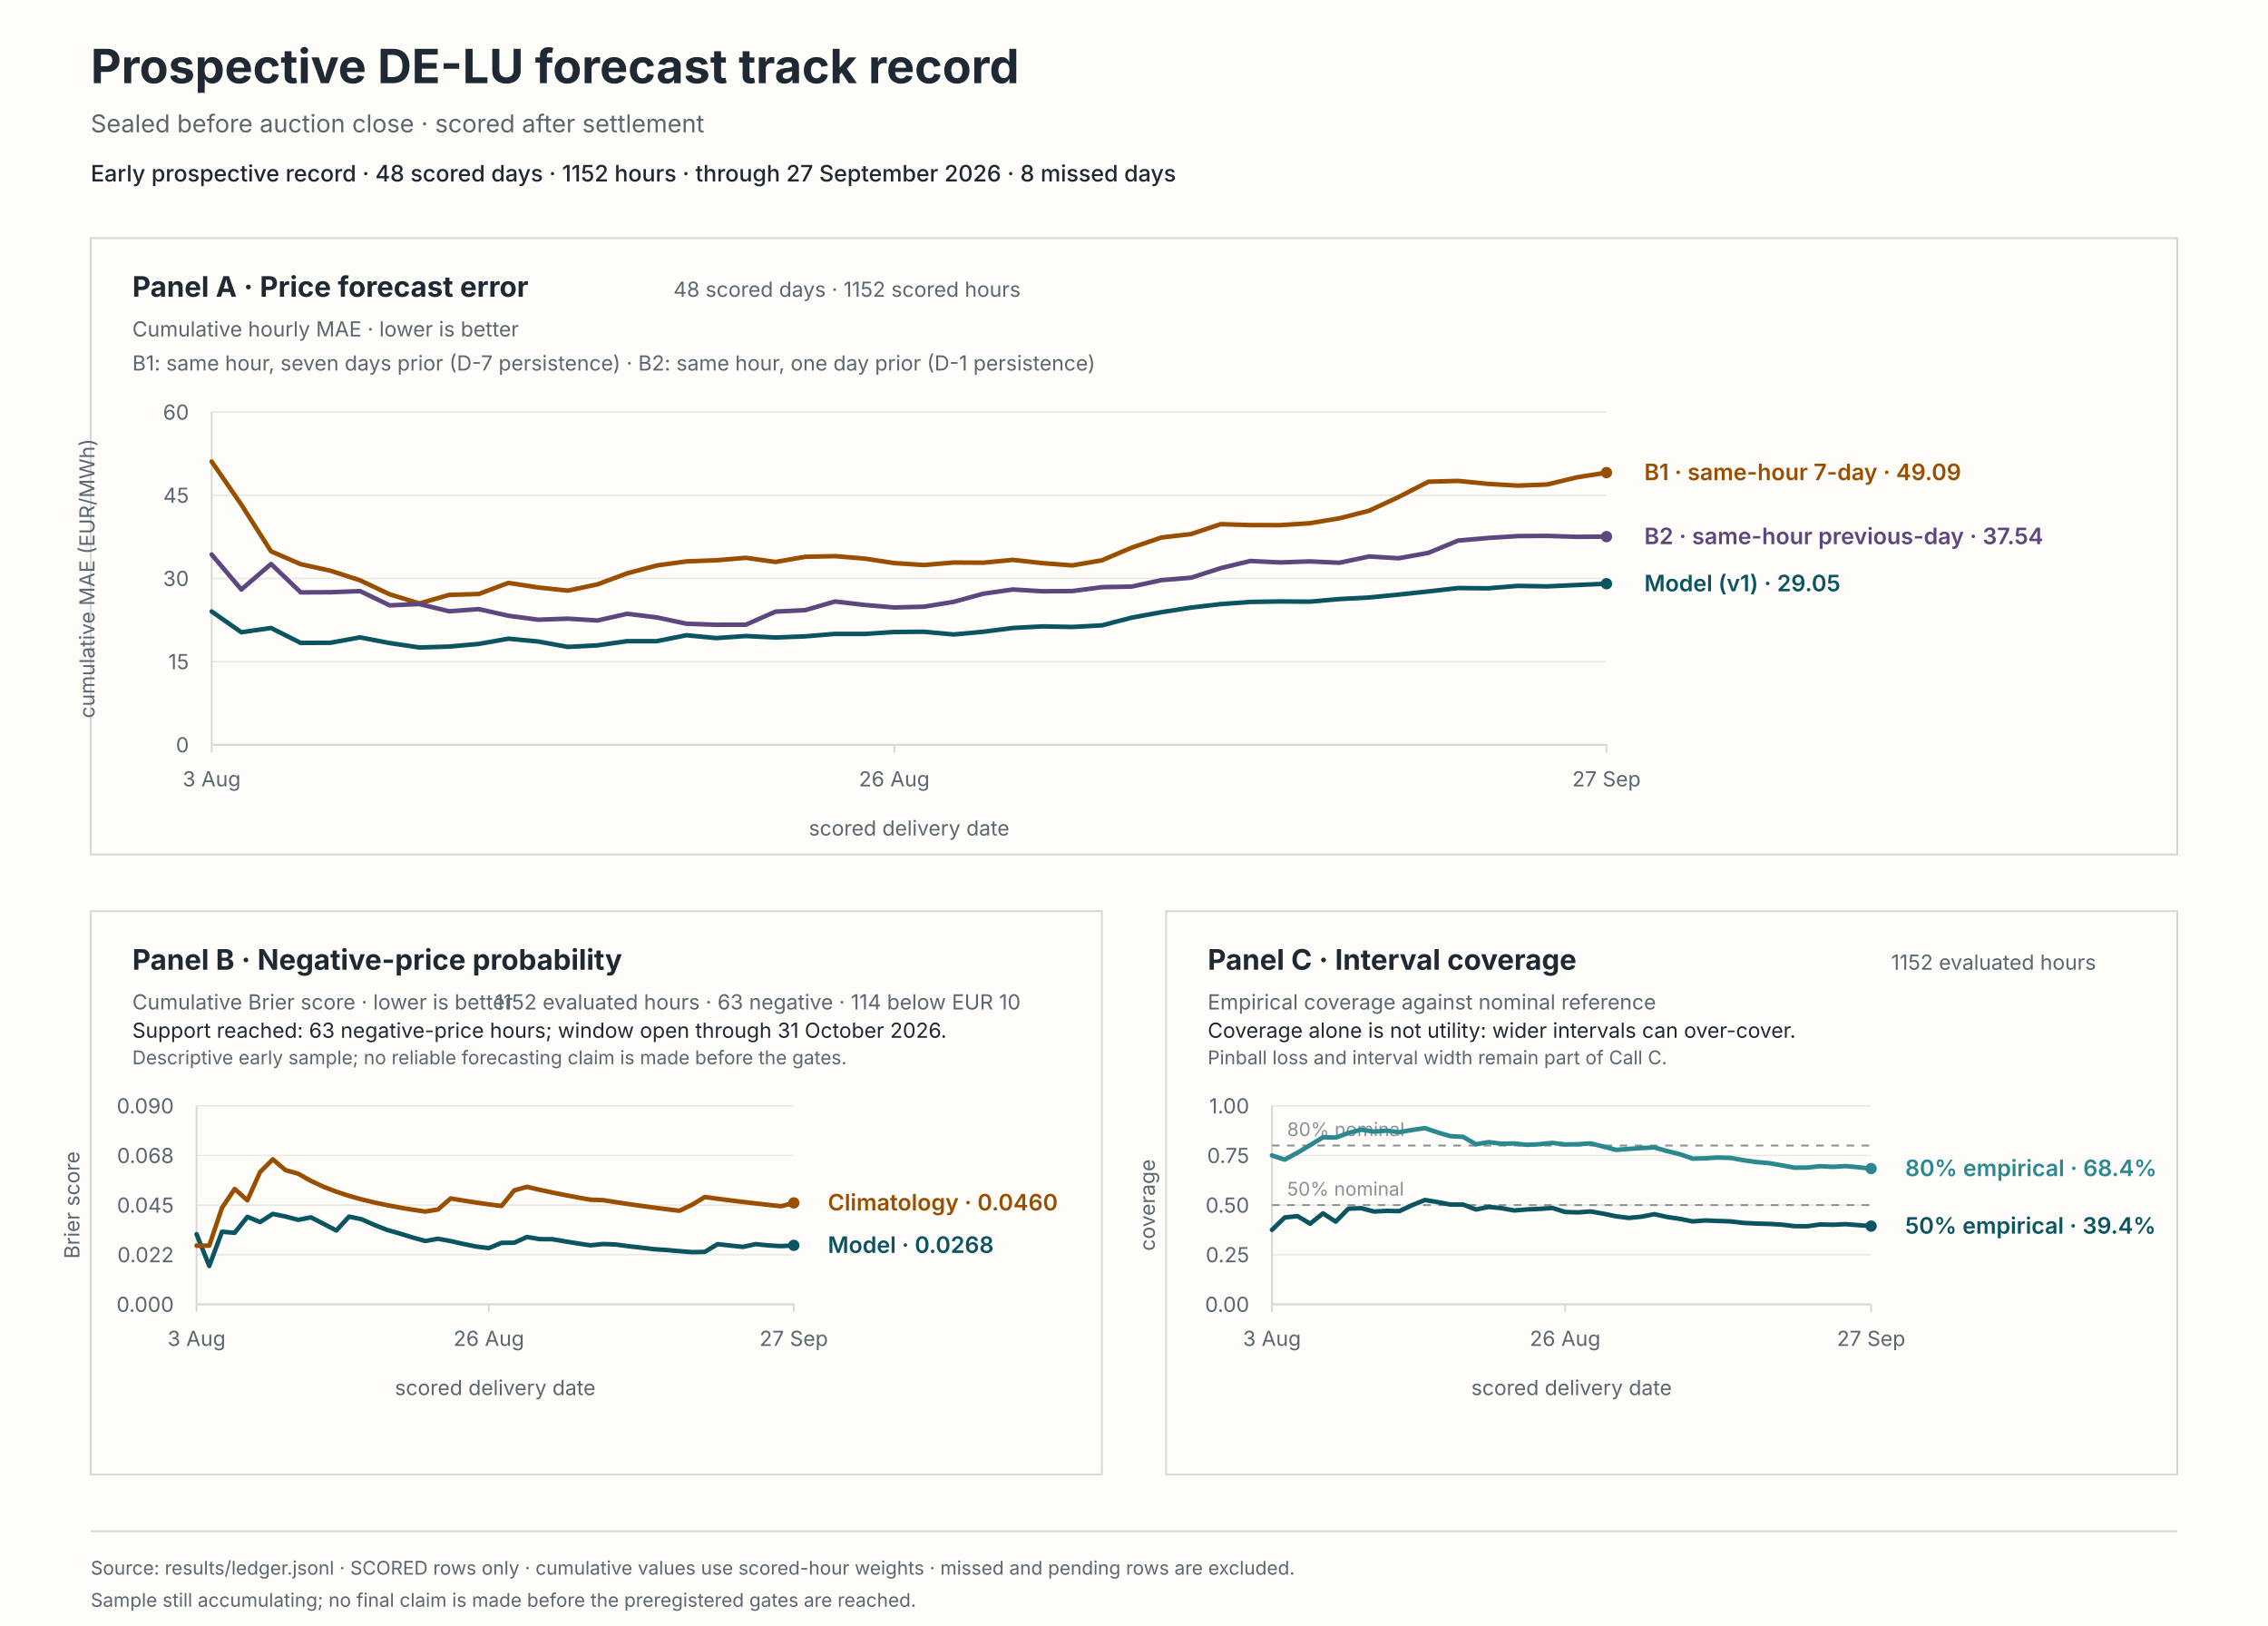
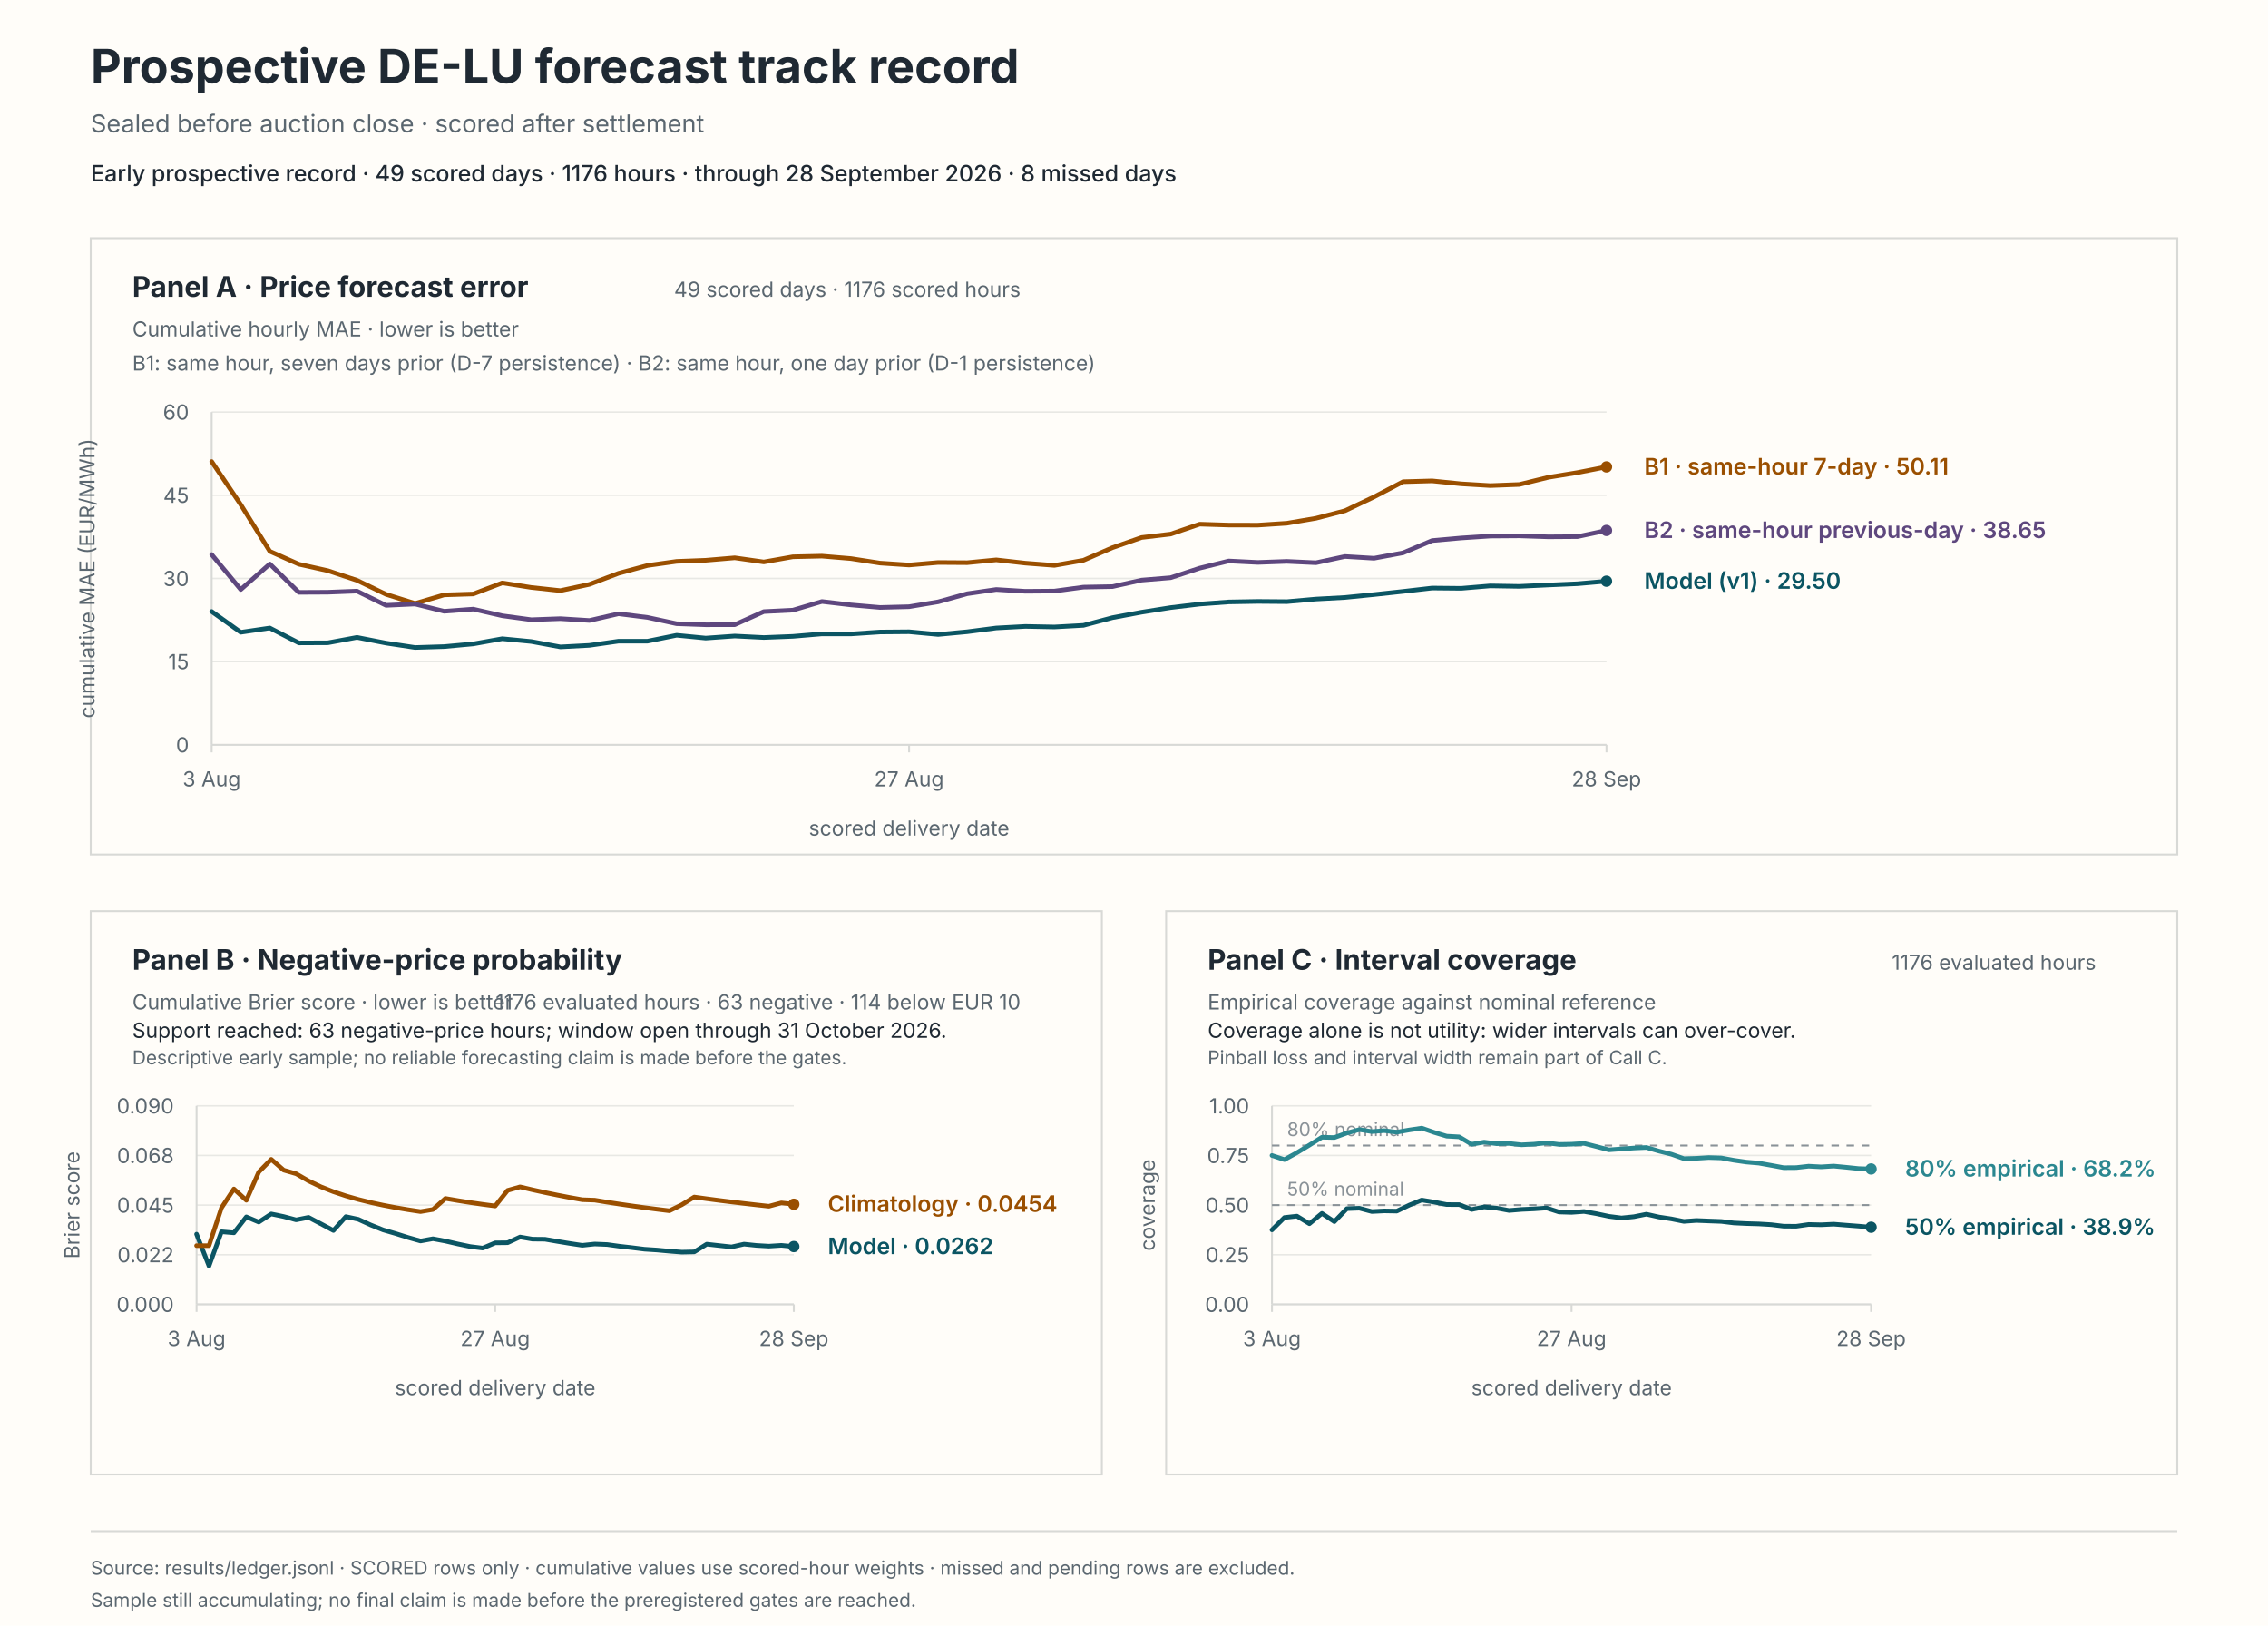
<svg xmlns="http://www.w3.org/2000/svg" viewBox="0 0 1200 860" role="img" aria-labelledby="svg-title svg-desc">
  <rect x="0" y="0" width="1200" height="860" fill="#fffdf9" stroke="#fffdf9" stroke-width="0" />
  <text x="48" y="44" fill="#1f2933" font-family="system-ui, -apple-system, BlinkMacSystemFont, 'Segoe UI', sans-serif" font-size="25px" font-weight="650">Prospective DE-LU forecast track record</text>
  <text x="48" y="70" fill="#5b6770" font-family="system-ui, -apple-system, BlinkMacSystemFont, 'Segoe UI', sans-serif" font-size="13px">Sealed before auction close · scored after settlement</text>
-   <text x="48" y="96" fill="#1f2933" font-family="system-ui, -apple-system, BlinkMacSystemFont, 'Segoe UI', sans-serif" font-size="12px" font-weight="550">Early prospective record · 48 scored days · 1152 hours · through 27 September 2026 · 8 missed days</text>
+   <text x="48" y="96" fill="#1f2933" font-family="system-ui, -apple-system, BlinkMacSystemFont, 'Segoe UI', sans-serif" font-size="12px" font-weight="550">Early prospective record · 49 scored days · 1176 hours · through 28 September 2026 · 8 missed days</text>
  <rect x="48" y="126" width="1104" height="326" fill="#fffdf9" stroke="#d8d9d6" stroke-width="1" />
  <rect x="48" y="482" width="535" height="298" fill="#fffdf9" stroke="#d8d9d6" stroke-width="1" />
  <rect x="617" y="482" width="535" height="298" fill="#fffdf9" stroke="#d8d9d6" stroke-width="1" />
  <text x="70" y="157" fill="#1f2933" font-family="system-ui, -apple-system, BlinkMacSystemFont, 'Segoe UI', sans-serif" font-size="15px" font-weight="650">Panel A · Price forecast error</text>
  <text x="70" y="178" fill="#5b6770" font-family="system-ui, -apple-system, BlinkMacSystemFont, 'Segoe UI', sans-serif" font-size="11px">Cumulative hourly MAE · lower is better</text>
-   <text x="540" y="157" fill="#5b6770" font-family="system-ui, -apple-system, BlinkMacSystemFont, 'Segoe UI', sans-serif" font-size="11px" text-anchor="end">48 scored days · 1152 scored hours</text>
+   <text x="540" y="157" fill="#5b6770" font-family="system-ui, -apple-system, BlinkMacSystemFont, 'Segoe UI', sans-serif" font-size="11px" text-anchor="end">49 scored days · 1176 scored hours</text>
  <text x="70" y="196" fill="#5b6770" font-family="system-ui, -apple-system, BlinkMacSystemFont, 'Segoe UI', sans-serif" font-size="11px">B1: same hour, seven days prior (D-7 persistence) · B2: same hour, one day prior (D-1 persistence)</text>
  <line x1="112" y1="394" x2="850" y2="394" stroke="#e8e8e4" stroke-width="0.8" />
  <text x="100" y="398" fill="#5b6770" font-family="system-ui, -apple-system, BlinkMacSystemFont, 'Segoe UI', sans-serif" font-size="11px" text-anchor="end">0</text>
  <line x1="112" y1="350" x2="850" y2="350" stroke="#e8e8e4" stroke-width="0.8" />
  <text x="100" y="354" fill="#5b6770" font-family="system-ui, -apple-system, BlinkMacSystemFont, 'Segoe UI', sans-serif" font-size="11px" text-anchor="end">15</text>
  <line x1="112" y1="306" x2="850" y2="306" stroke="#e8e8e4" stroke-width="0.8" />
  <text x="100" y="310" fill="#5b6770" font-family="system-ui, -apple-system, BlinkMacSystemFont, 'Segoe UI', sans-serif" font-size="11px" text-anchor="end">30</text>
  <line x1="112" y1="262" x2="850" y2="262" stroke="#e8e8e4" stroke-width="0.8" />
  <text x="100" y="266" fill="#5b6770" font-family="system-ui, -apple-system, BlinkMacSystemFont, 'Segoe UI', sans-serif" font-size="11px" text-anchor="end">45</text>
  <line x1="112" y1="218" x2="850" y2="218" stroke="#e8e8e4" stroke-width="0.8" />
  <text x="100" y="222" fill="#5b6770" font-family="system-ui, -apple-system, BlinkMacSystemFont, 'Segoe UI', sans-serif" font-size="11px" text-anchor="end">60</text>
  <line x1="112" y1="218" x2="112" y2="394" stroke="#d8d9d6" stroke-width="1" />
  <line x1="112" y1="394" x2="850" y2="394" stroke="#d8d9d6" stroke-width="1" />
  <line x1="112" y1="394" x2="112" y2="398" stroke="#d8d9d6" stroke-width="1" />
  <text x="112" y="416" fill="#5b6770" font-family="system-ui, -apple-system, BlinkMacSystemFont, 'Segoe UI', sans-serif" font-size="11px" text-anchor="middle">3 Aug</text>
-   <line x1="473.15" y1="394" x2="473.15" y2="398" stroke="#d8d9d6" stroke-width="1" />
-   <text x="473.15" y="416" fill="#5b6770" font-family="system-ui, -apple-system, BlinkMacSystemFont, 'Segoe UI', sans-serif" font-size="11px" text-anchor="middle">26 Aug</text>
+   <line x1="481" y1="394" x2="481" y2="398" stroke="#d8d9d6" stroke-width="1" />
+   <text x="481" y="416" fill="#5b6770" font-family="system-ui, -apple-system, BlinkMacSystemFont, 'Segoe UI', sans-serif" font-size="11px" text-anchor="middle">27 Aug</text>
  <line x1="850" y1="394" x2="850" y2="398" stroke="#d8d9d6" stroke-width="1" />
-   <text x="850" y="416" fill="#5b6770" font-family="system-ui, -apple-system, BlinkMacSystemFont, 'Segoe UI', sans-serif" font-size="11px" text-anchor="middle">27 Sep</text>
+   <text x="850" y="416" fill="#5b6770" font-family="system-ui, -apple-system, BlinkMacSystemFont, 'Segoe UI', sans-serif" font-size="11px" text-anchor="middle">28 Sep</text>
  <text x="481" y="442" fill="#5b6770" font-family="system-ui, -apple-system, BlinkMacSystemFont, 'Segoe UI', sans-serif" font-size="11px" text-anchor="middle">scored delivery date</text>
  <text x="50" y="306" fill="#5b6770" font-family="system-ui, -apple-system, BlinkMacSystemFont, 'Segoe UI', sans-serif" font-size="11px" text-anchor="middle" transform="rotate(-90 50 306)">cumulative MAE (EUR/MWh)</text>
-   <path d="M 112 323.48 L 127.7 334.47 L 143.4 332.21 L 159.11 340.1 L 174.81 340.03 L 190.51 337.17 L 206.21 340.19 L 221.91 342.52 L 237.62 342.04 L 253.32 340.63 L 269.02 337.87 L 284.72 339.36 L 300.43 342.21 L 316.13 341.39 L 331.83 339.18 L 347.53 339.17 L 363.23 336.05 L 378.94 337.55 L 394.64 336.46 L 410.34 337.24 L 426.04 336.63 L 441.74 335.33 L 457.45 335.35 L 473.15 334.33 L 488.85 334.2 L 504.55 335.64 L 520.26 334.2 L 535.96 332.2 L 551.66 331.37 L 567.36 331.67 L 583.06 330.82 L 598.77 326.74 L 614.47 323.86 L 630.17 321.42 L 645.87 319.57 L 661.57 318.43 L 677.28 318.16 L 692.98 318.28 L 708.68 316.91 L 724.38 316.07 L 740.09 314.53 L 755.79 312.86 L 771.49 311.08 L 787.19 311.23 L 802.89 309.94 L 818.6 310.2 L 834.3 309.47 L 850 308.8" fill="none" stroke="#0b5563" stroke-width="2.4" stroke-linecap="round" stroke-linejoin="round" />
-   <circle cx="850" cy="308.8" r="3" fill="#0b5563" />
-   <path d="M 112 244.18 L 127.7 266.96 L 143.4 291.64 L 159.11 298.47 L 174.81 301.9 L 190.51 307 L 206.21 314.41 L 221.91 319.24 L 237.62 314.7 L 253.32 314.22 L 269.02 308.36 L 284.72 310.78 L 300.43 312.44 L 316.13 309.13 L 331.83 303.29 L 347.53 299.14 L 363.23 296.98 L 378.94 296.39 L 394.64 295.09 L 410.34 297.28 L 426.04 294.55 L 441.74 294.2 L 457.45 295.49 L 473.15 297.88 L 488.85 298.9 L 504.55 297.57 L 520.26 297.67 L 535.96 296.17 L 551.66 297.91 L 567.36 299.1 L 583.06 296.4 L 598.77 289.71 L 614.47 284.35 L 630.17 282.53 L 645.87 277.28 L 661.57 277.77 L 677.28 277.8 L 692.98 276.8 L 708.68 274.18 L 724.38 270.19 L 740.09 262.88 L 755.79 254.83 L 771.49 254.4 L 787.19 255.96 L 802.89 256.89 L 818.6 256.3 L 834.3 252.52 L 850 250.01" fill="none" stroke="#9a4f00" stroke-width="2.4" stroke-linecap="round" stroke-linejoin="round" />
-   <circle cx="850" cy="250.01" r="3" fill="#9a4f00" />
-   <path d="M 112 293.36 L 127.7 311.86 L 143.4 298.34 L 159.11 313.37 L 174.81 313.29 L 190.51 312.7 L 206.21 320.24 L 221.91 319.54 L 237.62 323.37 L 253.32 322.22 L 269.02 325.74 L 284.72 327.83 L 300.43 327.27 L 316.13 328.24 L 331.83 324.69 L 347.53 326.62 L 363.23 329.95 L 378.94 330.5 L 394.64 330.47 L 410.34 323.54 L 426.04 322.77 L 441.74 318.2 L 457.45 320.01 L 473.15 321.35 L 488.85 320.95 L 504.55 318.38 L 520.26 314.08 L 535.96 311.84 L 551.66 312.8 L 567.36 312.68 L 583.06 310.6 L 598.77 310.31 L 614.47 306.89 L 630.17 305.61 L 645.87 300.55 L 661.57 296.76 L 677.28 297.53 L 692.98 296.98 L 708.68 297.7 L 724.38 294.39 L 740.09 295.32 L 755.79 292.45 L 771.49 285.97 L 787.19 284.6 L 802.89 283.59 L 818.6 283.48 L 834.3 283.99 L 850 283.88" fill="none" stroke="#5e477e" stroke-width="2.4" stroke-linecap="round" stroke-linejoin="round" />
-   <circle cx="850" cy="283.88" r="3" fill="#5e477e" />
-   <text x="870" y="312.8" fill="#0b5563" font-family="system-ui, -apple-system, BlinkMacSystemFont, 'Segoe UI', sans-serif" font-size="12px" font-weight="600">Model (v1) · 29.05</text>
-   <text x="870" y="254.01" fill="#9a4f00" font-family="system-ui, -apple-system, BlinkMacSystemFont, 'Segoe UI', sans-serif" font-size="12px" font-weight="600">B1 · same-hour 7-day · 49.09</text>
-   <text x="870" y="287.88" fill="#5e477e" font-family="system-ui, -apple-system, BlinkMacSystemFont, 'Segoe UI', sans-serif" font-size="12px" font-weight="600">B2 · same-hour previous-day · 37.54</text>
+   <path d="M 112 323.48 L 127.38 334.47 L 142.75 332.21 L 158.12 340.1 L 173.5 340.03 L 188.88 337.17 L 204.25 340.19 L 219.62 342.52 L 235 342.04 L 250.38 340.63 L 265.75 337.87 L 281.12 339.36 L 296.5 342.21 L 311.88 341.39 L 327.25 339.18 L 342.62 339.17 L 358 336.05 L 373.38 337.55 L 388.75 336.46 L 404.12 337.24 L 419.5 336.63 L 434.88 335.33 L 450.25 335.35 L 465.62 334.33 L 481 334.2 L 496.38 335.64 L 511.75 334.2 L 527.12 332.2 L 542.5 331.37 L 557.88 331.67 L 573.25 330.82 L 588.62 326.74 L 604 323.86 L 619.38 321.42 L 634.75 319.57 L 650.12 318.43 L 665.5 318.16 L 680.88 318.28 L 696.25 316.91 L 711.62 316.07 L 727 314.53 L 742.38 312.86 L 757.75 311.08 L 773.12 311.23 L 788.5 309.94 L 803.88 310.2 L 819.25 309.47 L 834.62 308.8 L 850 307.46" fill="none" stroke="#0b5563" stroke-width="2.4" stroke-linecap="round" stroke-linejoin="round" />
+   <circle cx="850" cy="307.46" r="3" fill="#0b5563" />
+   <path d="M 112 244.18 L 127.38 266.96 L 142.75 291.64 L 158.12 298.47 L 173.5 301.9 L 188.88 307 L 204.25 314.41 L 219.62 319.24 L 235 314.7 L 250.38 314.22 L 265.75 308.36 L 281.12 310.78 L 296.5 312.44 L 311.88 309.13 L 327.25 303.29 L 342.62 299.14 L 358 296.98 L 373.38 296.39 L 388.75 295.09 L 404.12 297.28 L 419.5 294.55 L 434.88 294.2 L 450.25 295.49 L 465.62 297.88 L 481 298.9 L 496.38 297.57 L 511.75 297.67 L 527.12 296.17 L 542.5 297.91 L 557.88 299.1 L 573.25 296.4 L 588.62 289.71 L 604 284.35 L 619.38 282.53 L 634.75 277.28 L 650.12 277.77 L 665.5 277.8 L 680.88 276.8 L 696.25 274.18 L 711.62 270.19 L 727 262.88 L 742.38 254.83 L 757.75 254.4 L 773.12 255.96 L 788.5 256.89 L 803.88 256.3 L 819.25 252.52 L 834.62 250.01 L 850 247" fill="none" stroke="#9a4f00" stroke-width="2.4" stroke-linecap="round" stroke-linejoin="round" />
+   <circle cx="850" cy="247" r="3" fill="#9a4f00" />
+   <path d="M 112 293.36 L 127.38 311.86 L 142.75 298.34 L 158.12 313.37 L 173.5 313.29 L 188.88 312.7 L 204.25 320.24 L 219.62 319.54 L 235 323.37 L 250.38 322.22 L 265.75 325.74 L 281.12 327.83 L 296.5 327.27 L 311.88 328.24 L 327.25 324.69 L 342.62 326.62 L 358 329.95 L 373.38 330.5 L 388.75 330.47 L 404.12 323.54 L 419.5 322.77 L 434.88 318.2 L 450.25 320.01 L 465.62 321.35 L 481 320.95 L 496.38 318.38 L 511.75 314.08 L 527.12 311.84 L 542.5 312.8 L 557.88 312.68 L 573.25 310.6 L 588.62 310.31 L 604 306.89 L 619.38 305.61 L 634.75 300.55 L 650.12 296.76 L 665.5 297.53 L 680.88 296.98 L 696.25 297.7 L 711.62 294.39 L 727 295.32 L 742.38 292.45 L 757.75 285.97 L 773.12 284.6 L 788.5 283.59 L 803.88 283.48 L 819.25 283.99 L 834.62 283.88 L 850 280.62" fill="none" stroke="#5e477e" stroke-width="2.4" stroke-linecap="round" stroke-linejoin="round" />
+   <circle cx="850" cy="280.62" r="3" fill="#5e477e" />
+   <text x="870" y="311.46" fill="#0b5563" font-family="system-ui, -apple-system, BlinkMacSystemFont, 'Segoe UI', sans-serif" font-size="12px" font-weight="600">Model (v1) · 29.50</text>
+   <text x="870" y="251" fill="#9a4f00" font-family="system-ui, -apple-system, BlinkMacSystemFont, 'Segoe UI', sans-serif" font-size="12px" font-weight="600">B1 · same-hour 7-day · 50.11</text>
+   <text x="870" y="284.62" fill="#5e477e" font-family="system-ui, -apple-system, BlinkMacSystemFont, 'Segoe UI', sans-serif" font-size="12px" font-weight="600">B2 · same-hour previous-day · 38.65</text>
  <text x="70" y="513" fill="#1f2933" font-family="system-ui, -apple-system, BlinkMacSystemFont, 'Segoe UI', sans-serif" font-size="15px" font-weight="650">Panel B · Negative-price probability</text>
  <text x="70" y="534" fill="#5b6770" font-family="system-ui, -apple-system, BlinkMacSystemFont, 'Segoe UI', sans-serif" font-size="11px">Cumulative Brier score · lower is better</text>
-   <text x="540" y="534" fill="#5b6770" font-family="system-ui, -apple-system, BlinkMacSystemFont, 'Segoe UI', sans-serif" font-size="11px" text-anchor="end">1152 evaluated hours · 63 negative · 114 below EUR 10</text>
+   <text x="540" y="534" fill="#5b6770" font-family="system-ui, -apple-system, BlinkMacSystemFont, 'Segoe UI', sans-serif" font-size="11px" text-anchor="end">1176 evaluated hours · 63 negative · 114 below EUR 10</text>
  <text x="70" y="549" fill="#1f2933" font-family="system-ui, -apple-system, BlinkMacSystemFont, 'Segoe UI', sans-serif" font-size="11px">Support reached: 63 negative-price hours; window open through 31 October 2026.</text>
  <text x="70" y="563" fill="#5b6770" font-family="system-ui, -apple-system, BlinkMacSystemFont, 'Segoe UI', sans-serif" font-size="10px">Descriptive early sample; no reliable forecasting claim is made before the gates.</text>
  <line x1="104" y1="690" x2="420" y2="690" stroke="#e8e8e4" stroke-width="0.8" />
  <text x="92" y="694" fill="#5b6770" font-family="system-ui, -apple-system, BlinkMacSystemFont, 'Segoe UI', sans-serif" font-size="11px" text-anchor="end">0.000</text>
  <line x1="104" y1="663.75" x2="420" y2="663.75" stroke="#e8e8e4" stroke-width="0.8" />
  <text x="92" y="667.75" fill="#5b6770" font-family="system-ui, -apple-system, BlinkMacSystemFont, 'Segoe UI', sans-serif" font-size="11px" text-anchor="end">0.022</text>
  <line x1="104" y1="637.5" x2="420" y2="637.5" stroke="#e8e8e4" stroke-width="0.8" />
  <text x="92" y="641.5" fill="#5b6770" font-family="system-ui, -apple-system, BlinkMacSystemFont, 'Segoe UI', sans-serif" font-size="11px" text-anchor="end">0.045</text>
  <line x1="104" y1="611.25" x2="420" y2="611.25" stroke="#e8e8e4" stroke-width="0.8" />
  <text x="92" y="615.25" fill="#5b6770" font-family="system-ui, -apple-system, BlinkMacSystemFont, 'Segoe UI', sans-serif" font-size="11px" text-anchor="end">0.068</text>
  <line x1="104" y1="585" x2="420" y2="585" stroke="#e8e8e4" stroke-width="0.8" />
  <text x="92" y="589" fill="#5b6770" font-family="system-ui, -apple-system, BlinkMacSystemFont, 'Segoe UI', sans-serif" font-size="11px" text-anchor="end">0.090</text>
  <line x1="104" y1="585" x2="104" y2="690" stroke="#d8d9d6" stroke-width="1" />
  <line x1="104" y1="690" x2="420" y2="690" stroke="#d8d9d6" stroke-width="1" />
  <line x1="104" y1="690" x2="104" y2="694" stroke="#d8d9d6" stroke-width="1" />
  <text x="104" y="712" fill="#5b6770" font-family="system-ui, -apple-system, BlinkMacSystemFont, 'Segoe UI', sans-serif" font-size="11px" text-anchor="middle">3 Aug</text>
-   <line x1="258.64" y1="690" x2="258.64" y2="694" stroke="#d8d9d6" stroke-width="1" />
-   <text x="258.64" y="712" fill="#5b6770" font-family="system-ui, -apple-system, BlinkMacSystemFont, 'Segoe UI', sans-serif" font-size="11px" text-anchor="middle">26 Aug</text>
+   <line x1="262" y1="690" x2="262" y2="694" stroke="#d8d9d6" stroke-width="1" />
+   <text x="262" y="712" fill="#5b6770" font-family="system-ui, -apple-system, BlinkMacSystemFont, 'Segoe UI', sans-serif" font-size="11px" text-anchor="middle">27 Aug</text>
  <line x1="420" y1="690" x2="420" y2="694" stroke="#d8d9d6" stroke-width="1" />
-   <text x="420" y="712" fill="#5b6770" font-family="system-ui, -apple-system, BlinkMacSystemFont, 'Segoe UI', sans-serif" font-size="11px" text-anchor="middle">27 Sep</text>
+   <text x="420" y="712" fill="#5b6770" font-family="system-ui, -apple-system, BlinkMacSystemFont, 'Segoe UI', sans-serif" font-size="11px" text-anchor="middle">28 Sep</text>
  <text x="262" y="738" fill="#5b6770" font-family="system-ui, -apple-system, BlinkMacSystemFont, 'Segoe UI', sans-serif" font-size="11px" text-anchor="middle">scored delivery date</text>
  <text x="42" y="637.5" fill="#5b6770" font-family="system-ui, -apple-system, BlinkMacSystemFont, 'Segoe UI', sans-serif" font-size="11px" text-anchor="middle" transform="rotate(-90 42 637.5)">Brier score</text>
-   <path d="M 104 652.87 L 110.72 669.71 L 117.45 651.6 L 124.17 652.16 L 130.89 643.72 L 137.62 646.47 L 144.34 642.17 L 151.06 643.54 L 157.79 645.31 L 164.51 643.98 L 171.23 647.42 L 177.96 650.93 L 184.68 643.59 L 191.4 645.01 L 198.13 648.01 L 204.85 650.64 L 211.57 652.55 L 218.3 654.63 L 225.02 656.49 L 231.74 655.3 L 238.47 656.54 L 245.19 658.06 L 251.91 659.43 L 258.64 660.25 L 265.36 657.47 L 272.09 657.4 L 278.81 654.37 L 285.53 655.5 L 292.26 655.56 L 298.98 656.7 L 305.7 657.78 L 312.43 658.78 L 319.15 658.08 L 325.87 658.35 L 332.6 659.26 L 339.32 660.01 L 346.04 660.83 L 352.77 661.26 L 359.49 661.87 L 366.21 662.39 L 372.94 662.25 L 379.66 658.16 L 386.38 658.9 L 393.11 659.61 L 399.83 658.14 L 406.55 658.83 L 413.28 659.21 L 420 658.79" fill="none" stroke="#0b5563" stroke-width="2.4" stroke-linecap="round" stroke-linejoin="round" />
-   <circle cx="420" cy="658.79" r="3" fill="#0b5563" />
-   <path d="M 104 658.95 L 110.72 658.95 L 117.45 638.95 L 124.17 628.96 L 130.89 634.95 L 137.62 619.99 L 144.34 613.29 L 151.06 619 L 157.79 620.91 L 164.51 624.71 L 171.23 627.83 L 177.96 630.42 L 184.68 632.62 L 191.4 634.5 L 198.13 636.13 L 204.85 637.55 L 211.57 638.81 L 218.3 639.93 L 225.02 640.93 L 231.74 639.82 L 238.47 633.98 L 245.19 635.11 L 251.91 636.15 L 258.64 637.1 L 265.36 637.97 L 272.09 629.72 L 278.81 627.85 L 285.53 629.4 L 292.26 630.85 L 298.98 632.2 L 305.7 633.47 L 312.43 634.65 L 319.15 634.88 L 325.87 635.95 L 332.6 636.97 L 339.32 637.92 L 346.04 638.83 L 352.77 639.68 L 359.49 640.5 L 366.21 637.3 L 372.94 633.23 L 379.66 634.14 L 386.38 635.01 L 393.11 635.83 L 399.83 636.62 L 406.55 637.38 L 413.28 638.1 L 420 636.33" fill="none" stroke="#9a4f00" stroke-width="2.4" stroke-linecap="round" stroke-linejoin="round" />
-   <circle cx="420" cy="636.33" r="3" fill="#9a4f00" />
-   <text x="438" y="662.79" fill="#0b5563" font-family="system-ui, -apple-system, BlinkMacSystemFont, 'Segoe UI', sans-serif" font-size="12px" font-weight="600">Model · 0.0268</text>
-   <text x="438" y="640.33" fill="#9a4f00" font-family="system-ui, -apple-system, BlinkMacSystemFont, 'Segoe UI', sans-serif" font-size="12px" font-weight="600">Climatology · 0.0460</text>
+   <path d="M 104 652.87 L 110.58 669.71 L 117.17 651.6 L 123.75 652.16 L 130.33 643.72 L 136.92 646.47 L 143.5 642.17 L 150.08 643.54 L 156.67 645.31 L 163.25 643.98 L 169.83 647.42 L 176.42 650.93 L 183 643.59 L 189.58 645.01 L 196.17 648.01 L 202.75 650.64 L 209.33 652.55 L 215.92 654.63 L 222.5 656.49 L 229.08 655.3 L 235.67 656.54 L 242.25 658.06 L 248.83 659.43 L 255.42 660.25 L 262 657.47 L 268.58 657.4 L 275.17 654.37 L 281.75 655.5 L 288.33 655.56 L 294.92 656.7 L 301.5 657.78 L 308.08 658.78 L 314.67 658.08 L 321.25 658.35 L 327.83 659.26 L 334.42 660.01 L 341 660.83 L 347.58 661.26 L 354.17 661.87 L 360.75 662.39 L 367.33 662.25 L 373.92 658.16 L 380.5 658.9 L 387.08 659.61 L 393.67 658.14 L 400.25 658.83 L 406.83 659.21 L 413.42 658.79 L 420 659.43" fill="none" stroke="#0b5563" stroke-width="2.4" stroke-linecap="round" stroke-linejoin="round" />
+   <circle cx="420" cy="659.43" r="3" fill="#0b5563" />
+   <path d="M 104 658.95 L 110.58 658.95 L 117.17 638.95 L 123.75 628.96 L 130.33 634.95 L 136.92 619.99 L 143.5 613.29 L 150.08 619 L 156.67 620.91 L 163.25 624.71 L 169.83 627.83 L 176.42 630.42 L 183 632.62 L 189.58 634.5 L 196.17 636.13 L 202.75 637.55 L 209.33 638.81 L 215.92 639.93 L 222.5 640.93 L 229.08 639.82 L 235.67 633.98 L 242.25 635.11 L 248.83 636.15 L 255.42 637.1 L 262 637.97 L 268.58 629.72 L 275.17 627.85 L 281.75 629.4 L 288.33 630.85 L 294.92 632.2 L 301.5 633.47 L 308.08 634.65 L 314.67 634.88 L 321.25 635.95 L 327.83 636.97 L 334.42 637.92 L 341 638.83 L 347.58 639.68 L 354.17 640.5 L 360.75 637.3 L 367.33 633.23 L 373.92 634.14 L 380.5 635.01 L 387.08 635.83 L 393.67 636.62 L 400.25 637.38 L 406.83 638.1 L 413.42 636.33 L 420 637.05" fill="none" stroke="#9a4f00" stroke-width="2.4" stroke-linecap="round" stroke-linejoin="round" />
+   <circle cx="420" cy="637.05" r="3" fill="#9a4f00" />
+   <text x="438" y="663.43" fill="#0b5563" font-family="system-ui, -apple-system, BlinkMacSystemFont, 'Segoe UI', sans-serif" font-size="12px" font-weight="600">Model · 0.0262</text>
+   <text x="438" y="641.05" fill="#9a4f00" font-family="system-ui, -apple-system, BlinkMacSystemFont, 'Segoe UI', sans-serif" font-size="12px" font-weight="600">Climatology · 0.0454</text>
  <text x="639" y="513" fill="#1f2933" font-family="system-ui, -apple-system, BlinkMacSystemFont, 'Segoe UI', sans-serif" font-size="15px" font-weight="650">Panel C · Interval coverage</text>
  <text x="639" y="534" fill="#5b6770" font-family="system-ui, -apple-system, BlinkMacSystemFont, 'Segoe UI', sans-serif" font-size="11px">Empirical coverage against nominal reference</text>
-   <text x="1109" y="513" fill="#5b6770" font-family="system-ui, -apple-system, BlinkMacSystemFont, 'Segoe UI', sans-serif" font-size="11px" text-anchor="end">1152 evaluated hours</text>
+   <text x="1109" y="513" fill="#5b6770" font-family="system-ui, -apple-system, BlinkMacSystemFont, 'Segoe UI', sans-serif" font-size="11px" text-anchor="end">1176 evaluated hours</text>
  <text x="639" y="549" fill="#1f2933" font-family="system-ui, -apple-system, BlinkMacSystemFont, 'Segoe UI', sans-serif" font-size="11px">Coverage alone is not utility: wider intervals can over-cover.</text>
  <text x="639" y="563" fill="#5b6770" font-family="system-ui, -apple-system, BlinkMacSystemFont, 'Segoe UI', sans-serif" font-size="10px">Pinball loss and interval width remain part of Call C.</text>
  <line x1="673" y1="690" x2="990" y2="690" stroke="#e8e8e4" stroke-width="0.8" />
  <text x="661" y="694" fill="#5b6770" font-family="system-ui, -apple-system, BlinkMacSystemFont, 'Segoe UI', sans-serif" font-size="11px" text-anchor="end">0.00</text>
  <line x1="673" y1="663.75" x2="990" y2="663.75" stroke="#e8e8e4" stroke-width="0.8" />
  <text x="661" y="667.75" fill="#5b6770" font-family="system-ui, -apple-system, BlinkMacSystemFont, 'Segoe UI', sans-serif" font-size="11px" text-anchor="end">0.25</text>
  <line x1="673" y1="637.5" x2="990" y2="637.5" stroke="#e8e8e4" stroke-width="0.8" />
  <text x="661" y="641.5" fill="#5b6770" font-family="system-ui, -apple-system, BlinkMacSystemFont, 'Segoe UI', sans-serif" font-size="11px" text-anchor="end">0.50</text>
  <line x1="673" y1="611.25" x2="990" y2="611.25" stroke="#e8e8e4" stroke-width="0.8" />
  <text x="661" y="615.25" fill="#5b6770" font-family="system-ui, -apple-system, BlinkMacSystemFont, 'Segoe UI', sans-serif" font-size="11px" text-anchor="end">0.75</text>
  <line x1="673" y1="585" x2="990" y2="585" stroke="#e8e8e4" stroke-width="0.8" />
  <text x="661" y="589" fill="#5b6770" font-family="system-ui, -apple-system, BlinkMacSystemFont, 'Segoe UI', sans-serif" font-size="11px" text-anchor="end">1.00</text>
  <line x1="673" y1="585" x2="673" y2="690" stroke="#d8d9d6" stroke-width="1" />
  <line x1="673" y1="690" x2="990" y2="690" stroke="#d8d9d6" stroke-width="1" />
  <line x1="673" y1="690" x2="673" y2="694" stroke="#d8d9d6" stroke-width="1" />
  <text x="673" y="712" fill="#5b6770" font-family="system-ui, -apple-system, BlinkMacSystemFont, 'Segoe UI', sans-serif" font-size="11px" text-anchor="middle">3 Aug</text>
-   <line x1="828.13" y1="690" x2="828.13" y2="694" stroke="#d8d9d6" stroke-width="1" />
-   <text x="828.13" y="712" fill="#5b6770" font-family="system-ui, -apple-system, BlinkMacSystemFont, 'Segoe UI', sans-serif" font-size="11px" text-anchor="middle">26 Aug</text>
+   <line x1="831.5" y1="690" x2="831.5" y2="694" stroke="#d8d9d6" stroke-width="1" />
+   <text x="831.5" y="712" fill="#5b6770" font-family="system-ui, -apple-system, BlinkMacSystemFont, 'Segoe UI', sans-serif" font-size="11px" text-anchor="middle">27 Aug</text>
  <line x1="990" y1="690" x2="990" y2="694" stroke="#d8d9d6" stroke-width="1" />
-   <text x="990" y="712" fill="#5b6770" font-family="system-ui, -apple-system, BlinkMacSystemFont, 'Segoe UI', sans-serif" font-size="11px" text-anchor="middle">27 Sep</text>
+   <text x="990" y="712" fill="#5b6770" font-family="system-ui, -apple-system, BlinkMacSystemFont, 'Segoe UI', sans-serif" font-size="11px" text-anchor="middle">28 Sep</text>
  <text x="831.5" y="738" fill="#5b6770" font-family="system-ui, -apple-system, BlinkMacSystemFont, 'Segoe UI', sans-serif" font-size="11px" text-anchor="middle">scored delivery date</text>
  <text x="611" y="637.5" fill="#5b6770" font-family="system-ui, -apple-system, BlinkMacSystemFont, 'Segoe UI', sans-serif" font-size="11px" text-anchor="middle" transform="rotate(-90 611 637.5)">coverage</text>
  <line x1="673" y1="637.5" x2="990" y2="637.5" stroke="#8a9298" stroke-width="1" stroke-dasharray="4 4" />
  <text x="681" y="632.5" fill="#8a9298" font-family="system-ui, -apple-system, BlinkMacSystemFont, 'Segoe UI', sans-serif" font-size="10px">50% nominal</text>
  <line x1="673" y1="606" x2="990" y2="606" stroke="#8a9298" stroke-width="1" stroke-dasharray="4 4" />
  <text x="681" y="601" fill="#8a9298" font-family="system-ui, -apple-system, BlinkMacSystemFont, 'Segoe UI', sans-serif" font-size="10px">80% nominal</text>
-   <path d="M 673 650.62 L 679.74 644.06 L 686.49 643.33 L 693.23 647.34 L 699.98 641.88 L 706.72 646.25 L 713.47 639.38 L 720.21 639.14 L 726.96 640.9 L 733.7 640.56 L 740.45 640.68 L 747.19 637.5 L 753.94 634.81 L 760.68 635.94 L 767.43 637.21 L 774.17 637.23 L 780.91 639.82 L 787.66 638.47 L 794.4 639.11 L 801.15 640.34 L 807.89 639.79 L 814.64 639.49 L 821.38 639.02 L 828.13 641.15 L 834.87 641.35 L 841.62 640.87 L 848.36 642.04 L 855.11 643.44 L 861.85 644.29 L 868.6 643.62 L 875.34 642.3 L 882.09 643.79 L 888.83 644.79 L 895.57 646.12 L 902.32 645.62 L 909.06 645.89 L 915.81 646.13 L 922.55 646.94 L 929.3 647.26 L 936.04 647.45 L 942.79 647.85 L 949.53 648.65 L 956.28 648.69 L 963.02 647.74 L 969.77 647.9 L 976.51 647.58 L 983.26 648.11 L 990 648.62" fill="none" stroke="#0b5563" stroke-width="2.4" stroke-linecap="round" stroke-linejoin="round" />
-   <circle cx="990" cy="648.62" r="3" fill="#0b5563" />
-   <path d="M 673 611.25 L 679.74 613.44 L 686.49 609.79 L 693.23 605.78 L 699.98 601.62 L 706.72 601.77 L 713.47 599.38 L 720.21 597.58 L 726.96 598.61 L 733.7 598.12 L 740.45 598.92 L 747.19 597.76 L 753.94 596.78 L 760.68 599.06 L 767.43 601.04 L 774.17 601.41 L 780.91 605.33 L 787.66 604.2 L 794.4 605.03 L 801.15 604.91 L 807.89 605.62 L 814.64 605.28 L 821.38 604.59 L 828.13 605.42 L 834.87 605.3 L 841.62 604.86 L 848.36 606.55 L 855.11 608.28 L 861.85 607.78 L 868.6 607.31 L 875.34 607.02 L 882.09 608.93 L 888.83 610.59 L 895.57 612.92 L 902.32 612.75 L 909.06 612.34 L 915.81 612.55 L 922.55 613.78 L 929.3 614.73 L 936.04 615.3 L 942.79 616.48 L 949.53 617.71 L 956.28 617.66 L 963.02 616.92 L 969.77 617.28 L 976.51 616.86 L 983.26 617.49 L 990 618.18" fill="none" stroke="#2b8790" stroke-width="2.4" stroke-linecap="round" stroke-linejoin="round" />
-   <circle cx="990" cy="618.18" r="3" fill="#2b8790" />
-   <text x="1008" y="652.62" fill="#0b5563" font-family="system-ui, -apple-system, BlinkMacSystemFont, 'Segoe UI', sans-serif" font-size="12px" font-weight="600">50% empirical · 39.4%</text>
-   <text x="1008" y="622.18" fill="#2b8790" font-family="system-ui, -apple-system, BlinkMacSystemFont, 'Segoe UI', sans-serif" font-size="12px" font-weight="600">80% empirical · 68.4%</text>
+   <path d="M 673 650.62 L 679.6 644.06 L 686.21 643.33 L 692.81 647.34 L 699.42 641.88 L 706.02 646.25 L 712.62 639.38 L 719.23 639.14 L 725.83 640.9 L 732.44 640.56 L 739.04 640.68 L 745.65 637.5 L 752.25 634.81 L 758.85 635.94 L 765.46 637.21 L 772.06 637.23 L 778.67 639.82 L 785.27 638.47 L 791.88 639.11 L 798.48 640.34 L 805.08 639.79 L 811.69 639.49 L 818.29 639.02 L 824.9 641.15 L 831.5 641.35 L 838.1 640.87 L 844.71 642.04 L 851.31 643.44 L 857.92 644.29 L 864.52 643.62 L 871.12 642.3 L 877.73 643.79 L 884.33 644.79 L 890.94 646.12 L 897.54 645.62 L 904.15 645.89 L 910.75 646.13 L 917.35 646.94 L 923.96 647.26 L 930.56 647.45 L 937.17 647.85 L 943.77 648.65 L 950.38 648.69 L 956.98 647.74 L 963.58 647.9 L 970.19 647.58 L 976.79 648.11 L 983.4 648.62 L 990 649.2" fill="none" stroke="#0b5563" stroke-width="2.4" stroke-linecap="round" stroke-linejoin="round" />
+   <circle cx="990" cy="649.2" r="3" fill="#0b5563" />
+   <path d="M 673 611.25 L 679.6 613.44 L 686.21 609.79 L 692.81 605.78 L 699.42 601.62 L 706.02 601.77 L 712.62 599.38 L 719.23 597.58 L 725.83 598.61 L 732.44 598.12 L 739.04 598.92 L 745.65 597.76 L 752.25 596.78 L 758.85 599.06 L 765.46 601.04 L 772.06 601.41 L 778.67 605.33 L 785.27 604.2 L 791.88 605.03 L 798.48 604.91 L 805.08 605.62 L 811.69 605.28 L 818.29 604.59 L 824.9 605.42 L 831.5 605.3 L 838.1 604.86 L 844.71 606.55 L 851.31 608.28 L 857.92 607.78 L 864.52 607.31 L 871.12 607.02 L 877.73 608.93 L 884.33 610.59 L 890.94 612.92 L 897.54 612.75 L 904.15 612.34 L 910.75 612.55 L 917.35 613.78 L 923.96 614.73 L 930.56 615.3 L 937.17 616.48 L 943.77 617.71 L 950.38 617.66 L 956.98 616.92 L 963.58 617.28 L 970.19 616.86 L 976.79 617.49 L 983.4 618.18 L 990 618.39" fill="none" stroke="#2b8790" stroke-width="2.4" stroke-linecap="round" stroke-linejoin="round" />
+   <circle cx="990" cy="618.39" r="3" fill="#2b8790" />
+   <text x="1008" y="653.2" fill="#0b5563" font-family="system-ui, -apple-system, BlinkMacSystemFont, 'Segoe UI', sans-serif" font-size="12px" font-weight="600">50% empirical · 38.9%</text>
+   <text x="1008" y="622.39" fill="#2b8790" font-family="system-ui, -apple-system, BlinkMacSystemFont, 'Segoe UI', sans-serif" font-size="12px" font-weight="600">80% empirical · 68.2%</text>
  <line x1="48" y1="810" x2="1152" y2="810" stroke="#d8d9d6" stroke-width="1" />
  <text x="48" y="833" fill="#5b6770" font-family="system-ui, -apple-system, BlinkMacSystemFont, 'Segoe UI', sans-serif" font-size="10px">Source: results/ledger.jsonl · SCORED rows only · cumulative values use scored-hour weights · missed and pending rows are excluded.</text>
  <text x="48" y="850" fill="#5b6770" font-family="system-ui, -apple-system, BlinkMacSystemFont, 'Segoe UI', sans-serif" font-size="10px">Sample still accumulating; no final claim is made before the preregistered gates are reached.</text>
</svg>
